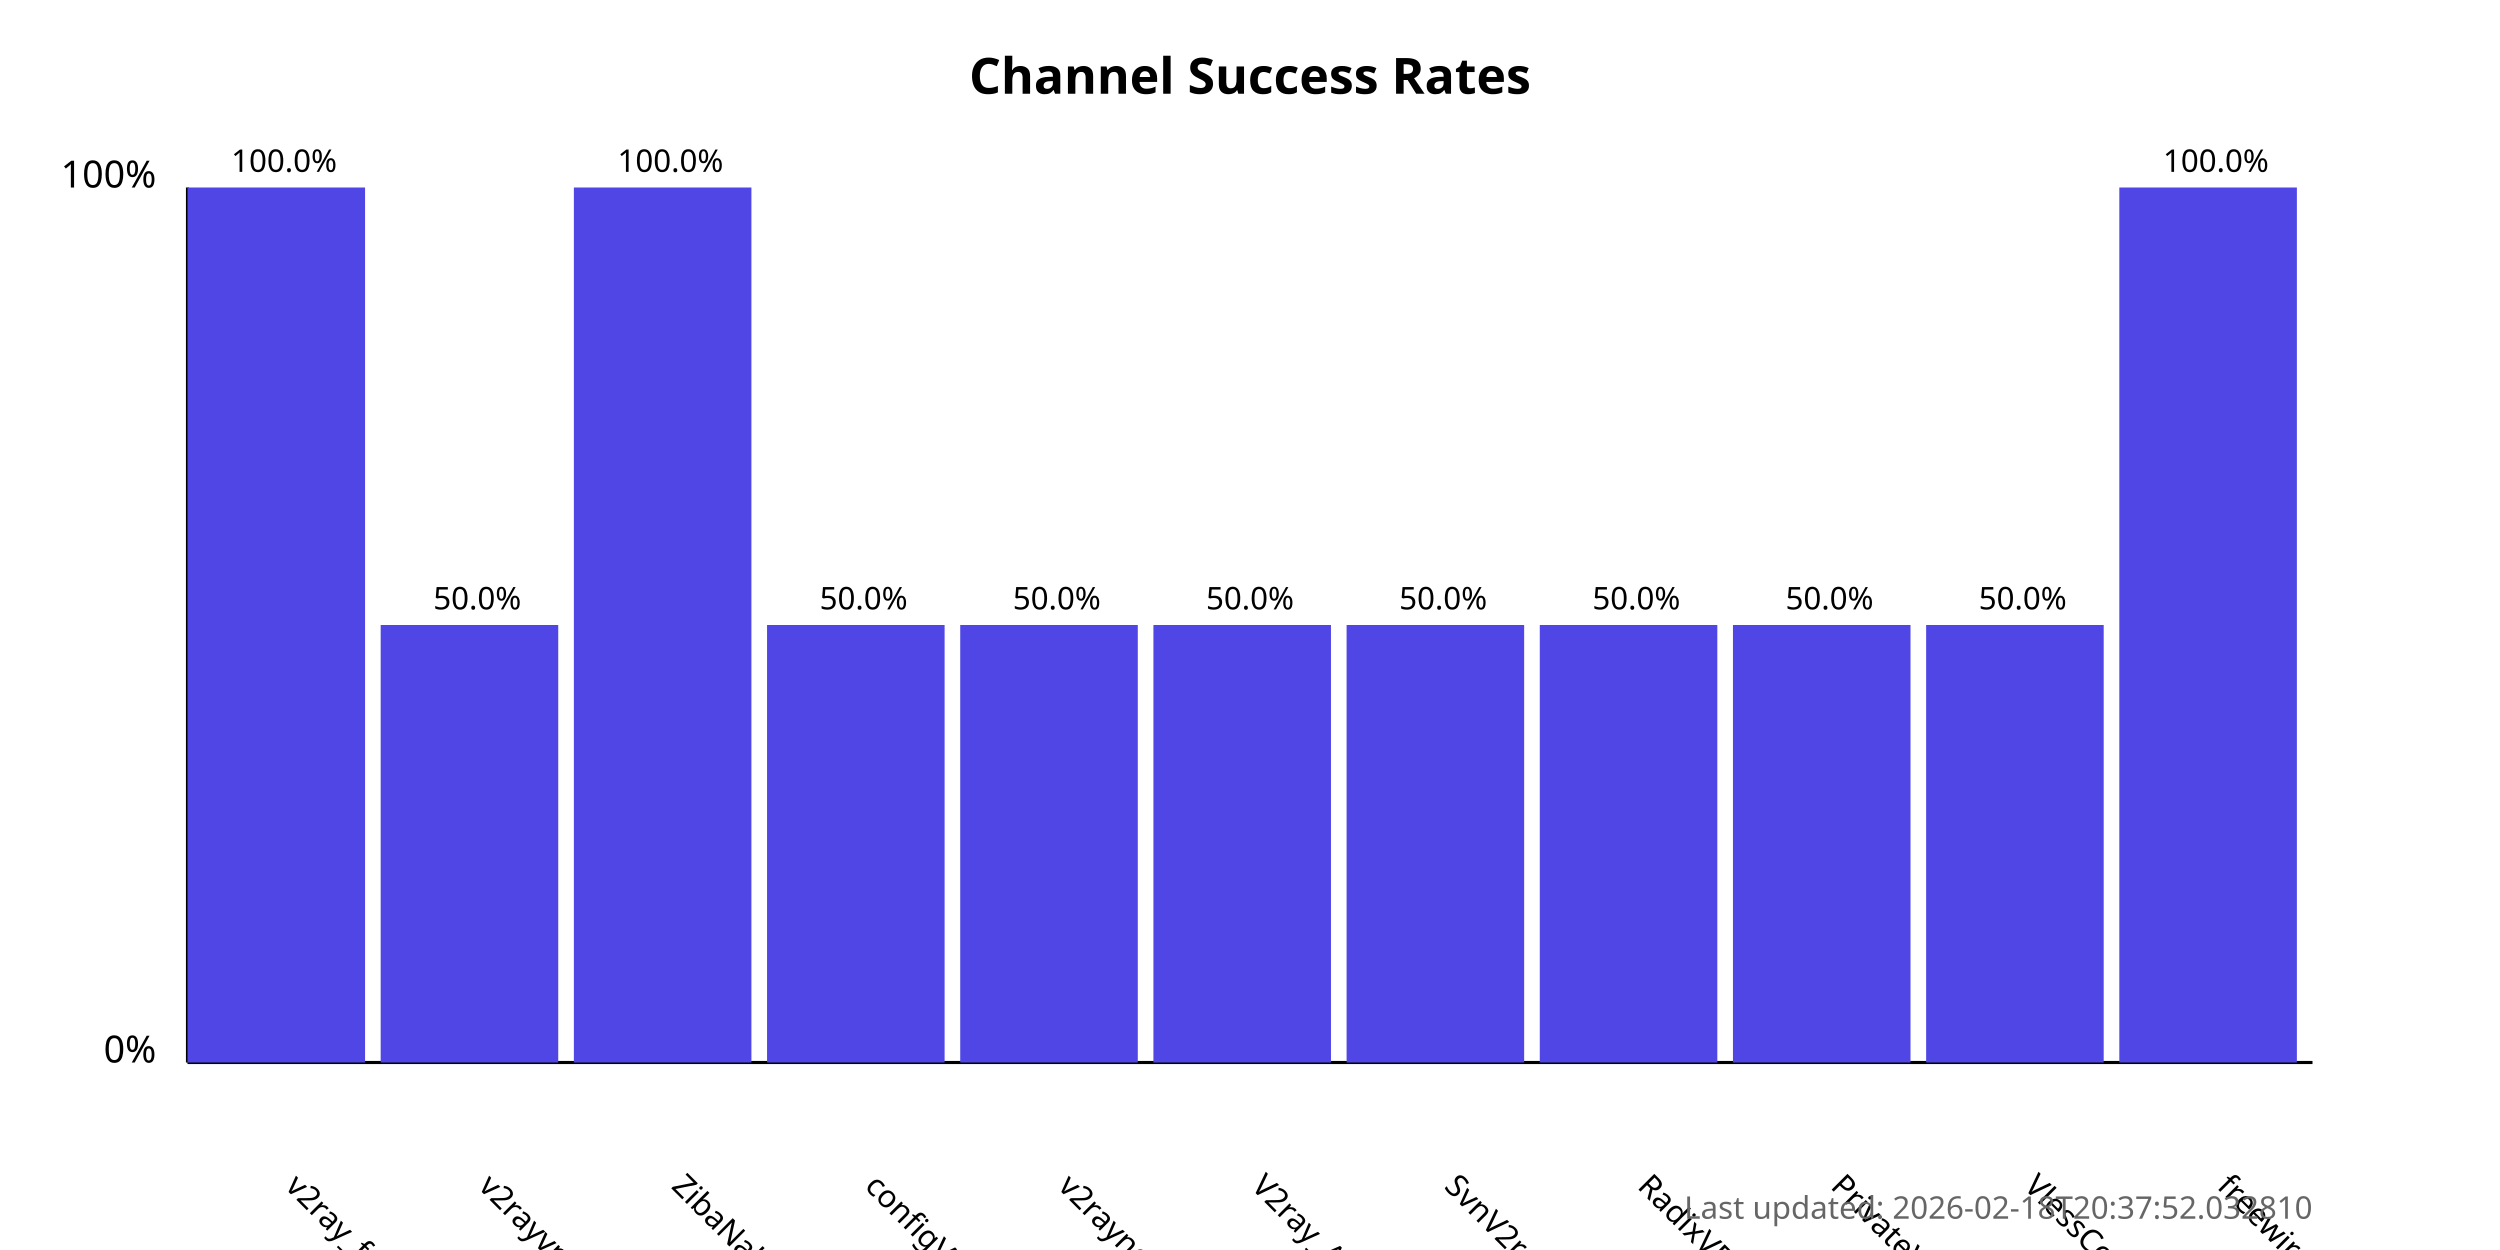
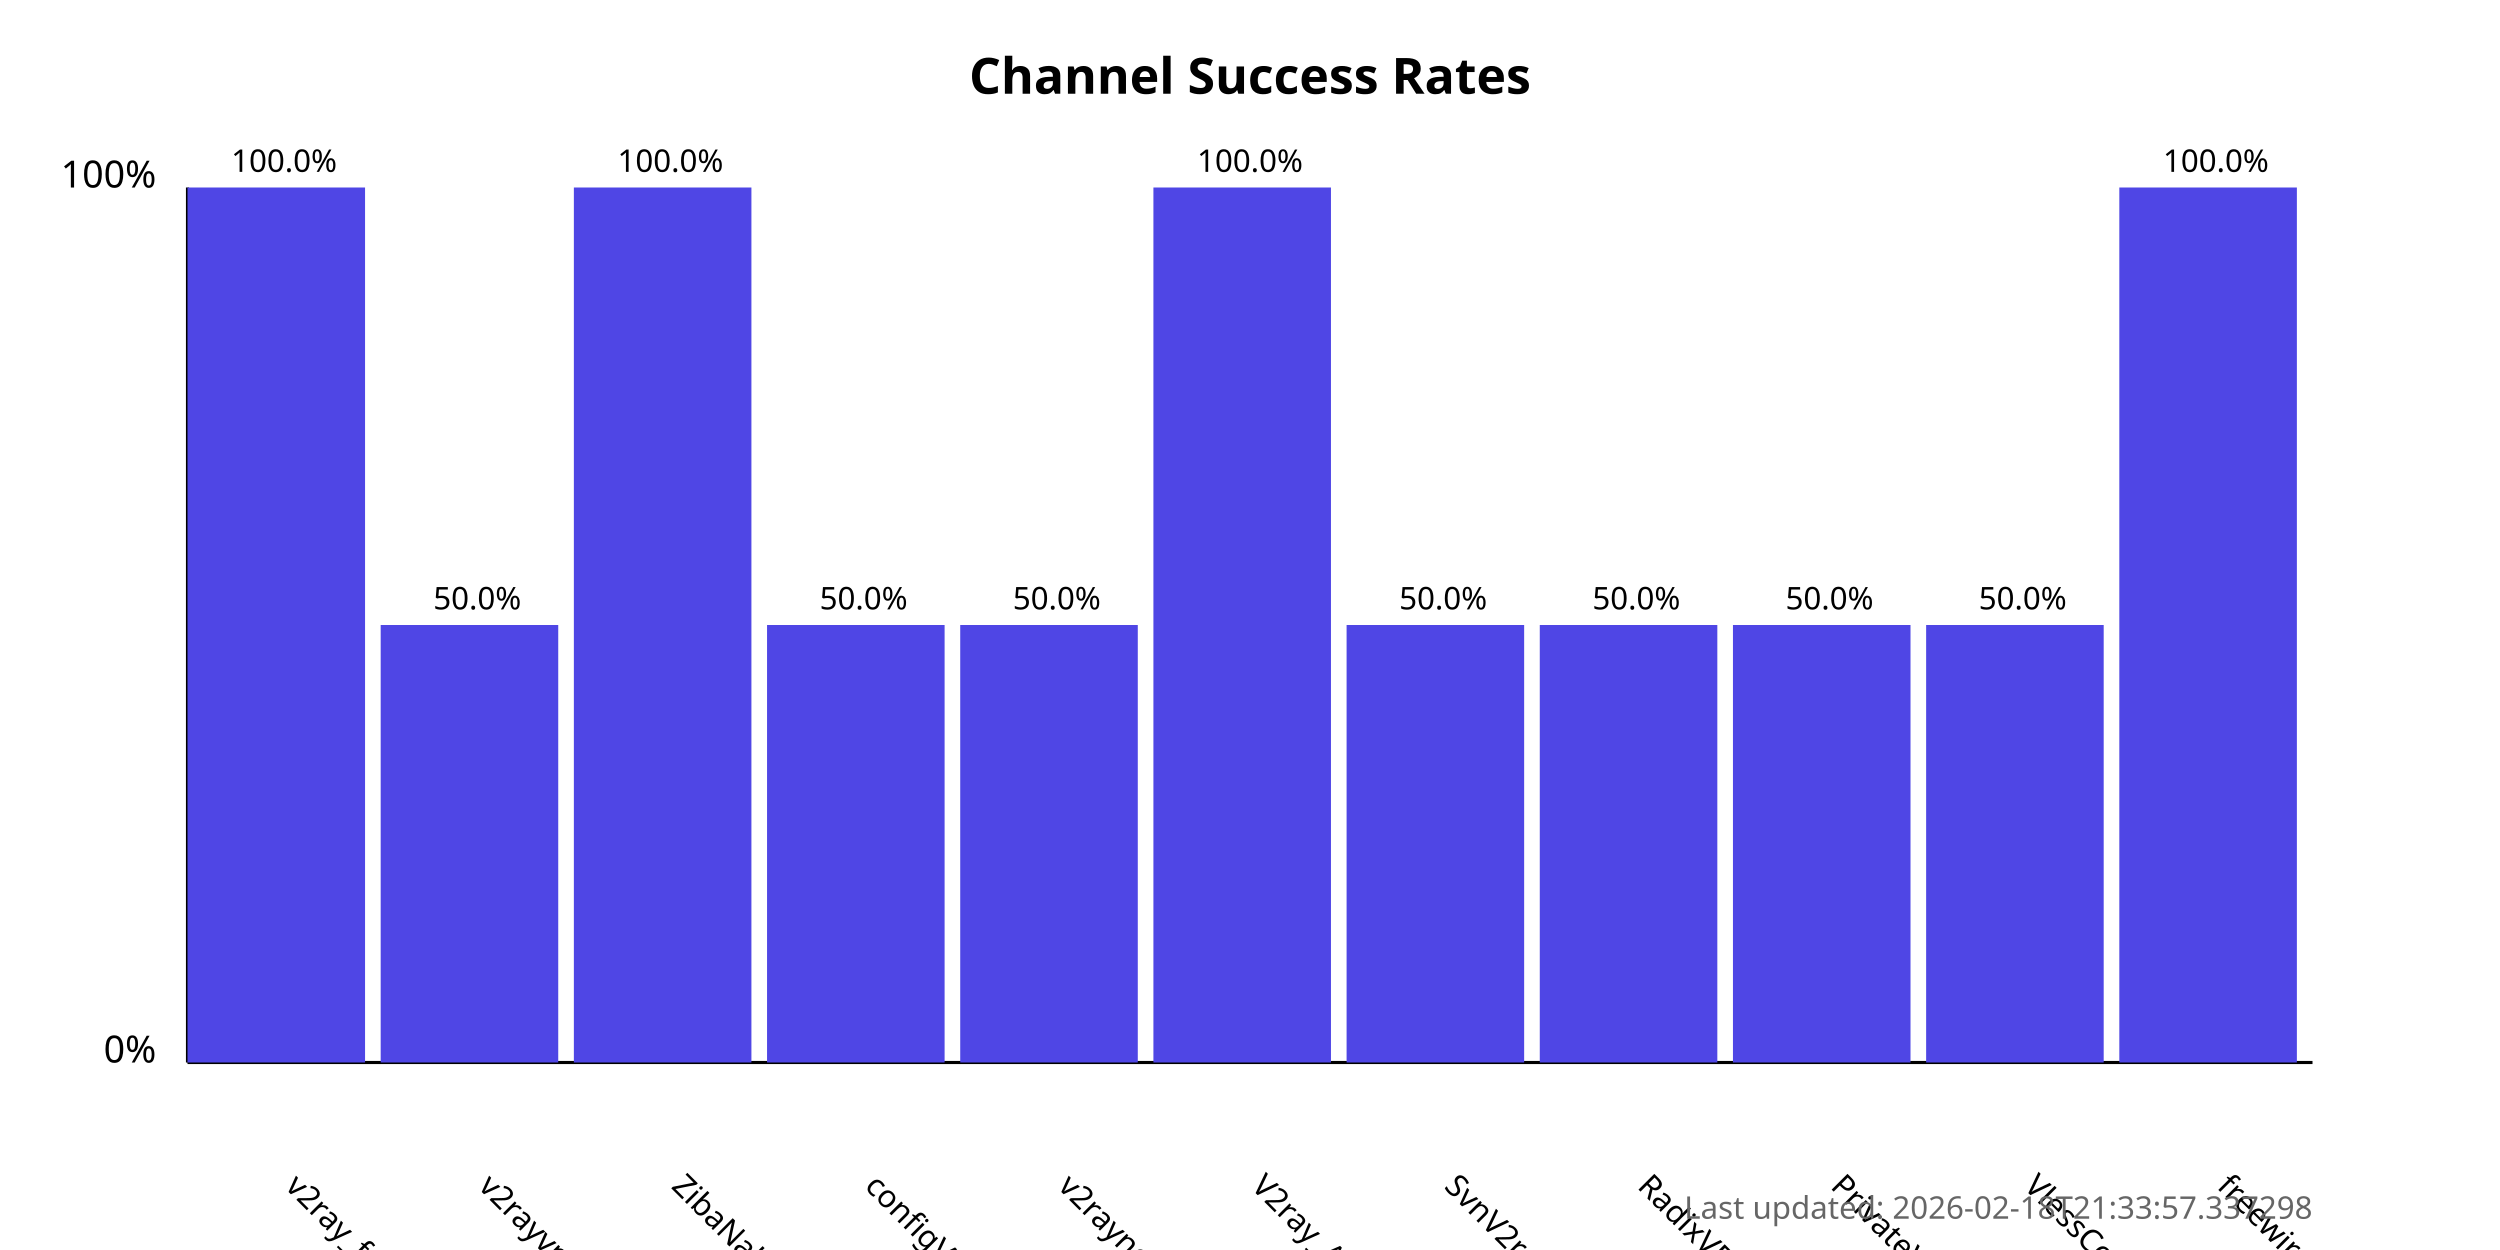
<svg xmlns="http://www.w3.org/2000/svg" width="800" height="400">
  <style>
            .chart-title { font: bold 16px sans-serif; }
            .axis-label { font: 12px sans-serif; }
            .tick-label { font: 10px sans-serif; }
            .bar { fill: #4f46e5; }
            .bar:hover { fill: #6366f1; }
            .timestamp { font: 10px sans-serif; fill: #666; }
        </style>
  <text x="400.0" y="30" text-anchor="middle" class="chart-title">
            Channel Success Rates
        </text>
  <line x1="60" y1="340" x2="60" y2="60" stroke="black" stroke-width="1" />
  <line x1="60" y1="340" x2="740" y2="340" stroke="black" stroke-width="1" />
  <text x="50" y="340" text-anchor="end" class="axis-label">0%</text>
  <text x="50" y="60" text-anchor="end" class="axis-label">100%</text>
  <g>
    <rect x="60" y="60.0" width="56.818" height="280.0" class="bar" />
    <text x="90.909" y="380" transform="rotate(45, 90.90909, 380)" text-anchor="start" class="tick-label">
                v2ray_free_conf
            </text>
    <text x="90.909" y="55.0" text-anchor="middle" class="tick-label">
                100.0%
            </text>
  </g>
  <g>
    <rect x="121.818" y="200.0" width="56.818" height="140.0" class="bar" />
    <text x="152.727" y="380" transform="rotate(45, 152.7273, 380)" text-anchor="start" class="tick-label">
                v2rayvpno
            </text>
    <text x="152.727" y="195.0" text-anchor="middle" class="tick-label">
                50.0%
            </text>
  </g>
  <g>
    <rect x="183.636" y="60.0" width="56.818" height="280.0" class="bar" />
    <text x="214.545" y="380" transform="rotate(45, 214.5455, 380)" text-anchor="start" class="tick-label">
                ZibaNabz
            </text>
    <text x="214.545" y="55.0" text-anchor="middle" class="tick-label">
                100.0%
            </text>
  </g>
  <g>
    <rect x="245.455" y="200.0" width="56.818" height="140.0" class="bar" />
    <text x="276.364" y="380" transform="rotate(45, 276.3636, 380)" text-anchor="start" class="tick-label">
                configV2rayForFree
            </text>
    <text x="276.364" y="195.0" text-anchor="middle" class="tick-label">
                50.0%
            </text>
  </g>
  <g>
    <rect x="307.273" y="200.0" width="56.818" height="140.0" class="bar" />
    <text x="338.182" y="380" transform="rotate(45, 338.1818, 380)" text-anchor="start" class="tick-label">
                v2rayngvpn
            </text>
    <text x="338.182" y="195.0" text-anchor="middle" class="tick-label">
                50.0%
            </text>
  </g>
  <g>
-     <rect x="369.091" y="200.0" width="56.818" height="140.0" class="bar" />
+     <rect x="369.091" y="60.0" width="56.818" height="280.0" class="bar" />
    <text x="400.0" y="380" transform="rotate(45, 400.0, 380)" text-anchor="start" class="tick-label">
                V2ray_Alpha
            </text>
-     <text x="400.0" y="195.0" text-anchor="middle" class="tick-label">
-                 50.0%
+     <text x="400.0" y="55.0" text-anchor="middle" class="tick-label">
+                 100.0%
            </text>
  </g>
  <g>
    <rect x="430.909" y="200.0" width="56.818" height="140.0" class="bar" />
    <text x="461.818" y="380" transform="rotate(45, 461.8182, 380)" text-anchor="start" class="tick-label">
                SvnV2ray
            </text>
    <text x="461.818" y="195.0" text-anchor="middle" class="tick-label">
                50.0%
            </text>
  </g>
  <g>
    <rect x="492.727" y="200.0" width="56.818" height="140.0" class="bar" />
    <text x="523.636" y="380" transform="rotate(45, 523.6364, 380)" text-anchor="start" class="tick-label">
                RadixVPN
            </text>
    <text x="523.636" y="195.0" text-anchor="middle" class="tick-label">
                50.0%
            </text>
  </g>
  <g>
    <rect x="554.545" y="200.0" width="56.818" height="140.0" class="bar" />
    <text x="585.455" y="380" transform="rotate(45, 585.4545, 380)" text-anchor="start" class="tick-label">
                PrivateVPNs
            </text>
    <text x="585.455" y="195.0" text-anchor="middle" class="tick-label">
                50.0%
            </text>
  </g>
  <g>
    <rect x="616.364" y="200.0" width="56.818" height="140.0" class="bar" />
    <text x="647.273" y="380" transform="rotate(45, 647.2727, 380)" text-anchor="start" class="tick-label">
                VlessConfig
            </text>
    <text x="647.273" y="195.0" text-anchor="middle" class="tick-label">
                50.0%
            </text>
  </g>
  <g>
    <rect x="678.182" y="60.0" width="56.818" height="280.0" class="bar" />
    <text x="709.091" y="380" transform="rotate(45, 709.0909, 380)" text-anchor="start" class="tick-label">
                freewireguard
            </text>
    <text x="709.091" y="55.0" text-anchor="middle" class="tick-label">
                100.0%
            </text>
  </g>
  <text x="740" y="390" text-anchor="end" class="timestamp">
-             Last updated: 2026-02-18T20:37:52.032810
+             Last updated: 2026-02-18T21:33:57.337298
        </text>
</svg>
